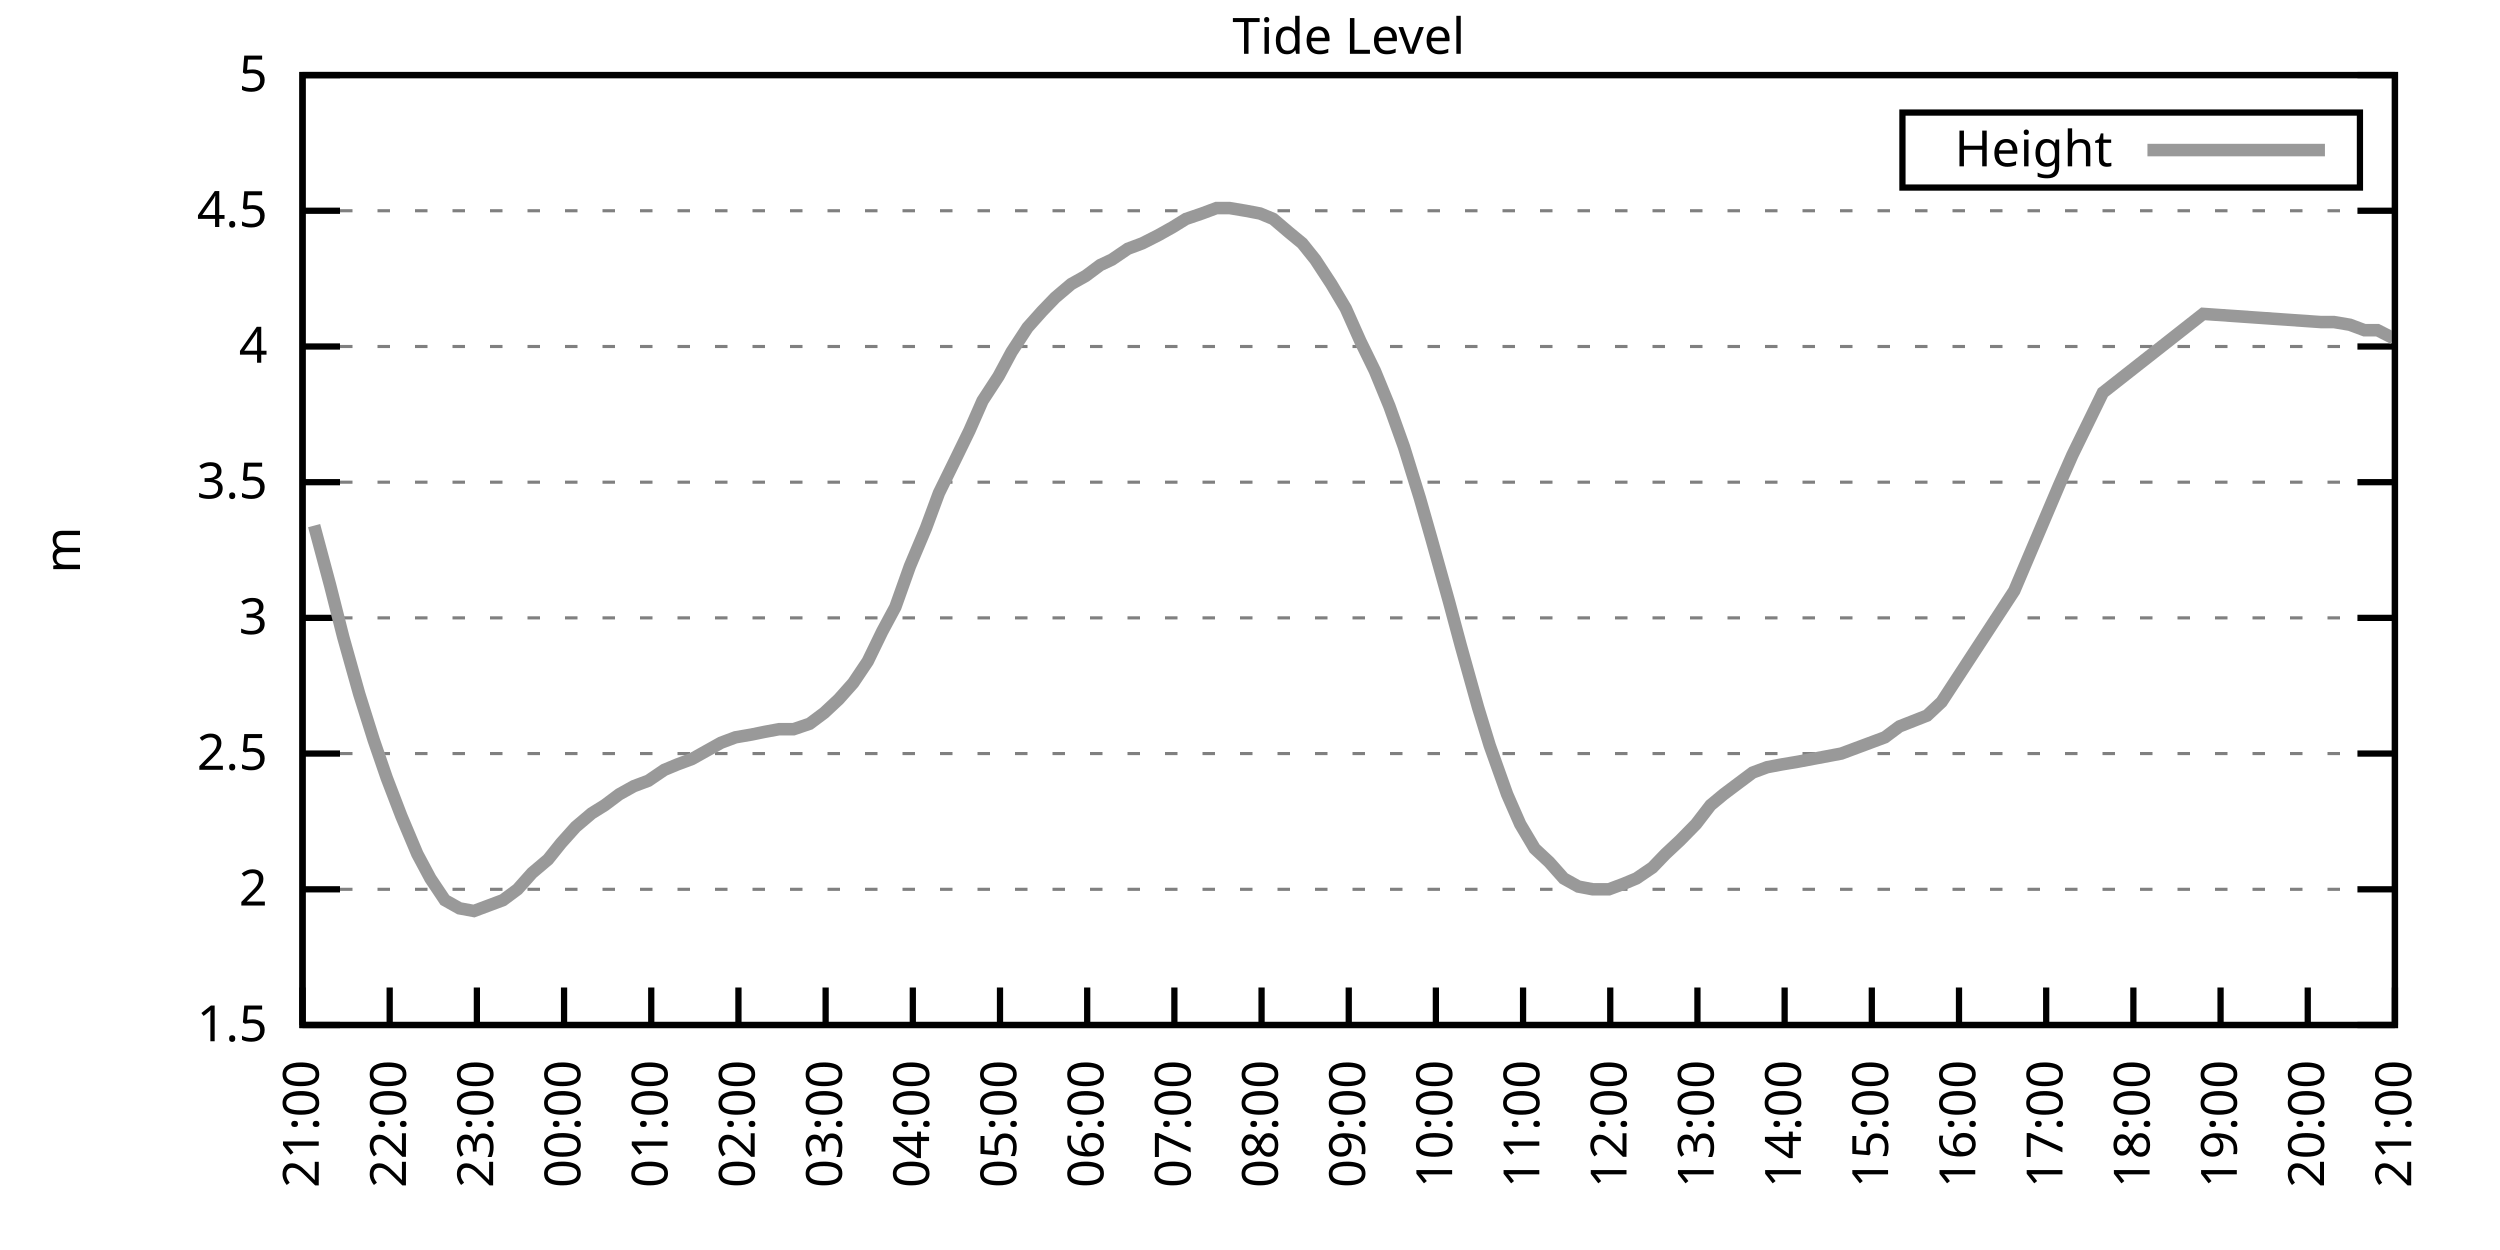
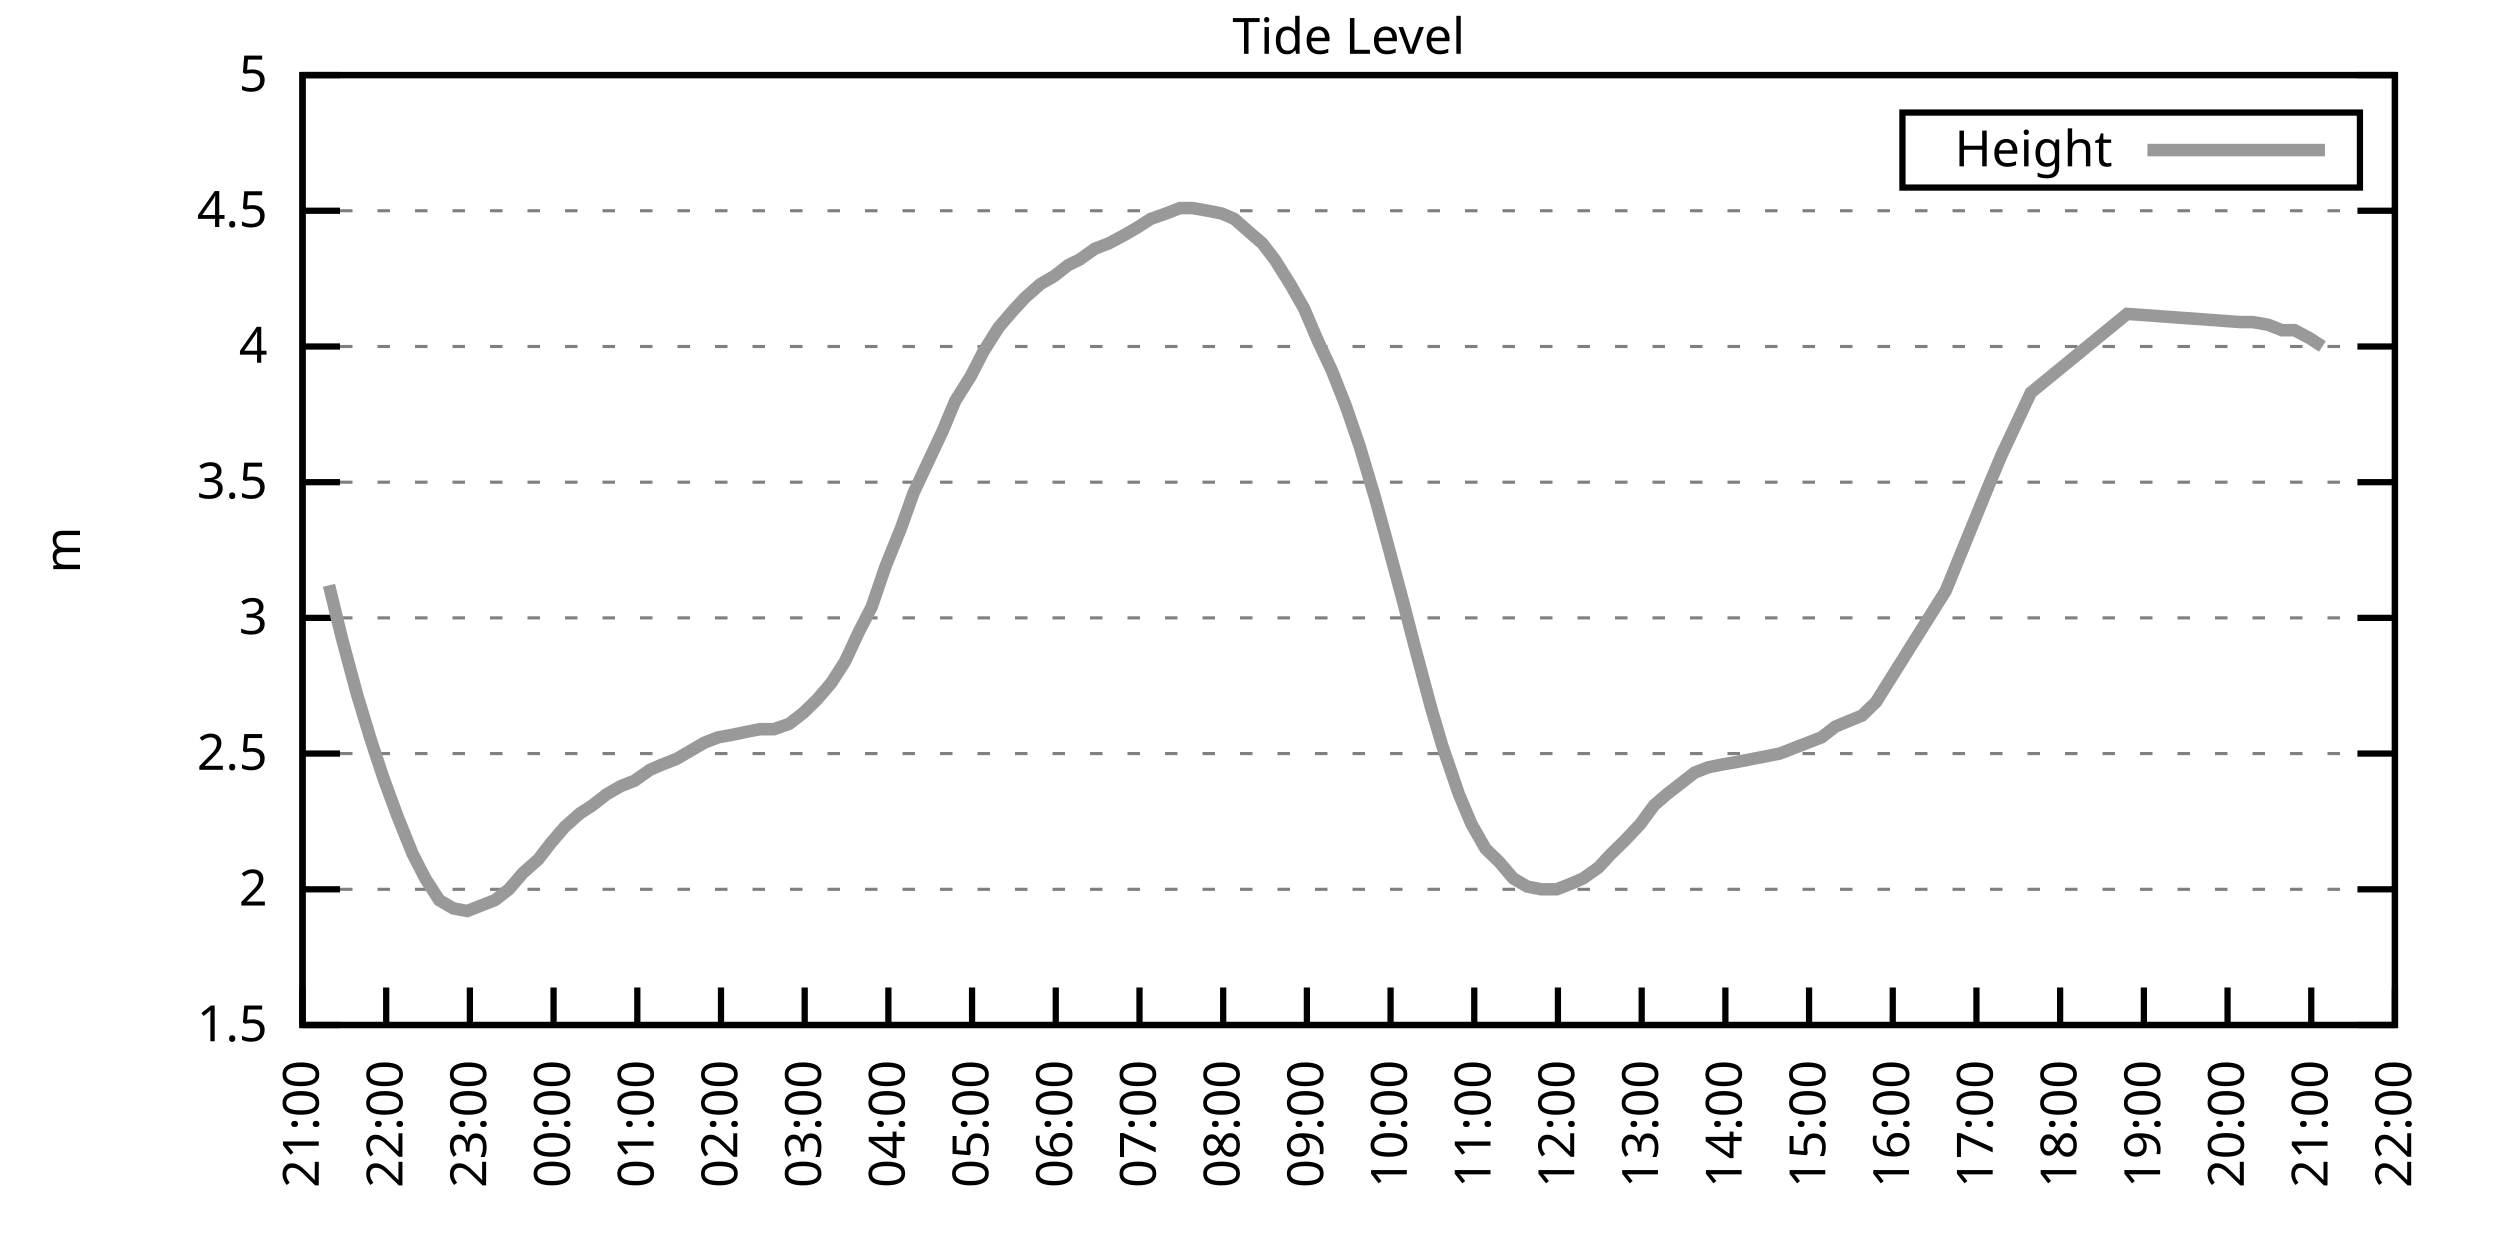
<svg xmlns="http://www.w3.org/2000/svg" xmlns:xlink="http://www.w3.org/1999/xlink" width="400" height="200" viewBox="0 0 400 200">
  <g id="gnuplot_canvas">
    <rect x="0" y="0" width="400" height="200" fill="none" />
    <defs>
      <circle id="gpDot" r="0.5" stroke-width="0.5" stroke="currentColor" />
      <path id="gpPt0" stroke-width="0.333" stroke="currentColor" d="M-1,0 h2 M0,-1 v2" />
      <path id="gpPt1" stroke-width="0.333" stroke="currentColor" d="M-1,-1 L1,1 M1,-1 L-1,1" />
      <path id="gpPt2" stroke-width="0.333" stroke="currentColor" d="M-1,0 L1,0 M0,-1 L0,1 M-1,-1 L1,1 M-1,1 L1,-1" />
      <rect id="gpPt3" stroke-width="0.333" stroke="currentColor" x="-1" y="-1" width="2" height="2" />
      <rect id="gpPt4" stroke-width="0.333" stroke="currentColor" fill="currentColor" x="-1" y="-1" width="2" height="2" />
      <circle id="gpPt5" stroke-width="0.333" stroke="currentColor" cx="0" cy="0" r="1" />
      <use xlink:href="#gpPt5" id="gpPt6" fill="currentColor" stroke="none" />
      <path id="gpPt7" stroke-width="0.333" stroke="currentColor" d="M0,-1.33 L-1.33,0.67 L1.33,0.67 z" />
      <use xlink:href="#gpPt7" id="gpPt8" fill="currentColor" stroke="none" />
      <use xlink:href="#gpPt7" id="gpPt9" stroke="currentColor" transform="rotate(180)" />
      <use xlink:href="#gpPt9" id="gpPt10" fill="currentColor" stroke="none" />
      <use xlink:href="#gpPt3" id="gpPt11" stroke="currentColor" transform="rotate(45)" />
      <use xlink:href="#gpPt11" id="gpPt12" fill="currentColor" stroke="none" />
      <path id="gpPt13" stroke-width="0.333" stroke="currentColor" d="M0,1.330 L1.265,0.411 L0.782,-1.067 L-0.782,-1.076 L-1.265,0.411 z" />
      <use xlink:href="#gpPt13" id="gpPt14" fill="currentColor" stroke="none" />
      <filter id="textbox" filterUnits="objectBoundingBox" x="0" y="0" height="1" width="1">
        <feFlood flood-color="white" flood-opacity="1" result="bgnd" />
        <feComposite in="SourceGraphic" in2="bgnd" operator="atop" />
      </filter>
      <filter id="greybox" filterUnits="objectBoundingBox" x="0" y="0" height="1" width="1">
        <feFlood flood-color="lightgrey" flood-opacity="1" result="grey" />
        <feComposite in="SourceGraphic" in2="grey" operator="atop" />
      </filter>
    </defs>
    <g fill="none" color="white" stroke="currentColor" stroke-width="1.00" stroke-linecap="butt" stroke-linejoin="miter">
</g>
    <g fill="none" color="black" stroke="currentColor" stroke-width="1.00" stroke-linecap="butt" stroke-linejoin="miter">
      <g stroke="none" shape-rendering="crispEdges">
        <polygon fill="rgb(255, 255, 255)" points="48.40,164.00 383.18,164.00 383.18,12.02 48.40,12.02 " />
      </g>
    </g>
    <g fill="none" color="black" stroke="currentColor" stroke-width="1.00" stroke-linecap="butt" stroke-linejoin="miter">
</g>
    <g fill="none" color="black" stroke="black" stroke-width="0.50" stroke-linecap="butt" stroke-linejoin="miter">
</g>
    <g fill="none" color="gray" stroke="currentColor" stroke-width="0.50" stroke-linecap="butt" stroke-linejoin="miter">
      <path stroke="gray" stroke-dasharray="2,4" class="gridline" d="M48.40,164.00 L383.19,164.00  " />
    </g>
    <g fill="none" color="gray" stroke="gray" stroke-width="1.00" stroke-linecap="butt" stroke-linejoin="miter">
</g>
    <g fill="none" color="black" stroke="currentColor" stroke-width="1.00" stroke-linecap="butt" stroke-linejoin="miter">
      <path stroke="black" d="M48.40,164.00 L54.40,164.00 M383.19,164.00 L377.19,164.00  " />
      <g transform="translate(42.80,166.60)" stroke="none" fill="black" font-family="Sans" font-size="8.00" text-anchor="end">
        <text>
          <tspan font-family="Sans"> 1.5</tspan>
        </text>
      </g>
    </g>
    <g fill="none" color="black" stroke="currentColor" stroke-width="1.00" stroke-linecap="butt" stroke-linejoin="miter">
</g>
    <g fill="none" color="black" stroke="black" stroke-width="0.50" stroke-linecap="butt" stroke-linejoin="miter">
</g>
    <g fill="none" color="gray" stroke="currentColor" stroke-width="0.50" stroke-linecap="butt" stroke-linejoin="miter">
      <path stroke="gray" stroke-dasharray="2,4" class="gridline" d="M48.40,142.29 L383.19,142.29  " />
    </g>
    <g fill="none" color="gray" stroke="gray" stroke-width="1.00" stroke-linecap="butt" stroke-linejoin="miter">
</g>
    <g fill="none" color="black" stroke="currentColor" stroke-width="1.00" stroke-linecap="butt" stroke-linejoin="miter">
      <path stroke="black" d="M48.40,142.29 L54.40,142.29 M383.19,142.29 L377.19,142.29  " />
      <g transform="translate(42.80,144.89)" stroke="none" fill="black" font-family="Sans" font-size="8.00" text-anchor="end">
        <text>
          <tspan font-family="Sans"> 2</tspan>
        </text>
      </g>
    </g>
    <g fill="none" color="black" stroke="currentColor" stroke-width="1.00" stroke-linecap="butt" stroke-linejoin="miter">
</g>
    <g fill="none" color="black" stroke="black" stroke-width="0.50" stroke-linecap="butt" stroke-linejoin="miter">
</g>
    <g fill="none" color="gray" stroke="currentColor" stroke-width="0.50" stroke-linecap="butt" stroke-linejoin="miter">
      <path stroke="gray" stroke-dasharray="2,4" class="gridline" d="M48.40,120.57 L383.19,120.57  " />
    </g>
    <g fill="none" color="gray" stroke="gray" stroke-width="1.00" stroke-linecap="butt" stroke-linejoin="miter">
</g>
    <g fill="none" color="black" stroke="currentColor" stroke-width="1.00" stroke-linecap="butt" stroke-linejoin="miter">
      <path stroke="black" d="M48.40,120.57 L54.40,120.57 M383.19,120.57 L377.19,120.57  " />
      <g transform="translate(42.80,123.17)" stroke="none" fill="black" font-family="Sans" font-size="8.00" text-anchor="end">
        <text>
          <tspan font-family="Sans"> 2.5</tspan>
        </text>
      </g>
    </g>
    <g fill="none" color="black" stroke="currentColor" stroke-width="1.00" stroke-linecap="butt" stroke-linejoin="miter">
</g>
    <g fill="none" color="black" stroke="black" stroke-width="0.50" stroke-linecap="butt" stroke-linejoin="miter">
</g>
    <g fill="none" color="gray" stroke="currentColor" stroke-width="0.50" stroke-linecap="butt" stroke-linejoin="miter">
      <path stroke="gray" stroke-dasharray="2,4" class="gridline" d="M48.40,98.86 L383.19,98.86  " />
    </g>
    <g fill="none" color="gray" stroke="gray" stroke-width="1.00" stroke-linecap="butt" stroke-linejoin="miter">
</g>
    <g fill="none" color="black" stroke="currentColor" stroke-width="1.00" stroke-linecap="butt" stroke-linejoin="miter">
      <path stroke="black" d="M48.40,98.86 L54.40,98.86 M383.19,98.86 L377.19,98.86  " />
      <g transform="translate(42.80,101.46)" stroke="none" fill="black" font-family="Sans" font-size="8.00" text-anchor="end">
        <text>
          <tspan font-family="Sans"> 3</tspan>
        </text>
      </g>
    </g>
    <g fill="none" color="black" stroke="currentColor" stroke-width="1.00" stroke-linecap="butt" stroke-linejoin="miter">
</g>
    <g fill="none" color="black" stroke="black" stroke-width="0.50" stroke-linecap="butt" stroke-linejoin="miter">
</g>
    <g fill="none" color="gray" stroke="currentColor" stroke-width="0.50" stroke-linecap="butt" stroke-linejoin="miter">
      <path stroke="gray" stroke-dasharray="2,4" class="gridline" d="M48.40,77.15 L383.19,77.15  " />
    </g>
    <g fill="none" color="gray" stroke="gray" stroke-width="1.00" stroke-linecap="butt" stroke-linejoin="miter">
</g>
    <g fill="none" color="black" stroke="currentColor" stroke-width="1.00" stroke-linecap="butt" stroke-linejoin="miter">
      <path stroke="black" d="M48.40,77.15 L54.40,77.15 M383.19,77.15 L377.19,77.15  " />
      <g transform="translate(42.80,79.75)" stroke="none" fill="black" font-family="Sans" font-size="8.00" text-anchor="end">
        <text>
          <tspan font-family="Sans"> 3.5</tspan>
        </text>
      </g>
    </g>
    <g fill="none" color="black" stroke="currentColor" stroke-width="1.00" stroke-linecap="butt" stroke-linejoin="miter">
</g>
    <g fill="none" color="black" stroke="black" stroke-width="0.50" stroke-linecap="butt" stroke-linejoin="miter">
</g>
    <g fill="none" color="gray" stroke="currentColor" stroke-width="0.50" stroke-linecap="butt" stroke-linejoin="miter">
      <path stroke="gray" stroke-dasharray="2,4" class="gridline" d="M48.40,55.44 L383.19,55.44  " />
    </g>
    <g fill="none" color="gray" stroke="gray" stroke-width="1.00" stroke-linecap="butt" stroke-linejoin="miter">
</g>
    <g fill="none" color="black" stroke="currentColor" stroke-width="1.00" stroke-linecap="butt" stroke-linejoin="miter">
      <path stroke="black" d="M48.40,55.44 L54.40,55.44 M383.19,55.44 L377.19,55.44  " />
      <g transform="translate(42.80,58.04)" stroke="none" fill="black" font-family="Sans" font-size="8.00" text-anchor="end">
        <text>
          <tspan font-family="Sans"> 4</tspan>
        </text>
      </g>
    </g>
    <g fill="none" color="black" stroke="currentColor" stroke-width="1.00" stroke-linecap="butt" stroke-linejoin="miter">
</g>
    <g fill="none" color="black" stroke="black" stroke-width="0.50" stroke-linecap="butt" stroke-linejoin="miter">
</g>
    <g fill="none" color="gray" stroke="currentColor" stroke-width="0.50" stroke-linecap="butt" stroke-linejoin="miter">
      <path stroke="gray" stroke-dasharray="2,4" class="gridline" d="M48.40,33.72 L383.19,33.72  " />
    </g>
    <g fill="none" color="gray" stroke="gray" stroke-width="1.00" stroke-linecap="butt" stroke-linejoin="miter">
</g>
    <g fill="none" color="black" stroke="currentColor" stroke-width="1.00" stroke-linecap="butt" stroke-linejoin="miter">
      <path stroke="black" d="M48.40,33.72 L54.40,33.72 M383.19,33.72 L377.19,33.72  " />
      <g transform="translate(42.80,36.32)" stroke="none" fill="black" font-family="Sans" font-size="8.00" text-anchor="end">
        <text>
          <tspan font-family="Sans"> 4.5</tspan>
        </text>
      </g>
    </g>
    <g fill="none" color="black" stroke="currentColor" stroke-width="1.00" stroke-linecap="butt" stroke-linejoin="miter">
</g>
    <g fill="none" color="black" stroke="black" stroke-width="0.50" stroke-linecap="butt" stroke-linejoin="miter">
</g>
    <g fill="none" color="gray" stroke="currentColor" stroke-width="0.50" stroke-linecap="butt" stroke-linejoin="miter">
      <path stroke="gray" stroke-dasharray="2,4" class="gridline" d="M48.40,12.01 L383.19,12.01  " />
    </g>
    <g fill="none" color="gray" stroke="gray" stroke-width="1.00" stroke-linecap="butt" stroke-linejoin="miter">
</g>
    <g fill="none" color="black" stroke="currentColor" stroke-width="1.00" stroke-linecap="butt" stroke-linejoin="miter">
      <path stroke="black" d="M48.40,12.01 L54.40,12.01 M383.19,12.01 L377.19,12.01  " />
      <g transform="translate(42.80,14.61)" stroke="none" fill="black" font-family="Sans" font-size="8.00" text-anchor="end">
        <text>
          <tspan font-family="Sans"> 5</tspan>
        </text>
      </g>
    </g>
    <g fill="none" color="black" stroke="currentColor" stroke-width="1.00" stroke-linecap="butt" stroke-linejoin="miter">
      <path stroke="black" d="M48.40,164.00 L48.40,158.00  " />
      <g transform="translate(51.00,169.60) rotate(270.00)" stroke="none" fill="black" font-family="Sans" font-size="8.00" text-anchor="end">
        <text>
          <tspan font-family="Sans">21:00</tspan>
        </text>
      </g>
    </g>
    <g fill="none" color="black" stroke="currentColor" stroke-width="1.00" stroke-linecap="butt" stroke-linejoin="miter">
-       <path stroke="black" d="M62.35,164.00 L62.35,158.00  " />
-       <g transform="translate(64.95,169.60) rotate(270.00)" stroke="none" fill="black" font-family="Sans" font-size="8.00" text-anchor="end">
+       <path stroke="black" d="M61.79,164.00 L61.79,158.00  " />
+       <g transform="translate(64.39,169.60) rotate(270.00)" stroke="none" fill="black" font-family="Sans" font-size="8.00" text-anchor="end">
        <text>
          <tspan font-family="Sans">22:00</tspan>
        </text>
      </g>
    </g>
    <g fill="none" color="black" stroke="currentColor" stroke-width="1.00" stroke-linecap="butt" stroke-linejoin="miter">
-       <path stroke="black" d="M76.30,164.00 L76.30,158.00  " />
-       <g transform="translate(78.90,169.60) rotate(270.00)" stroke="none" fill="black" font-family="Sans" font-size="8.00" text-anchor="end">
+       <path stroke="black" d="M75.18,164.00 L75.18,158.00  " />
+       <g transform="translate(77.78,169.60) rotate(270.00)" stroke="none" fill="black" font-family="Sans" font-size="8.00" text-anchor="end">
        <text>
          <tspan font-family="Sans">23:00</tspan>
        </text>
      </g>
    </g>
    <g fill="none" color="black" stroke="currentColor" stroke-width="1.00" stroke-linecap="butt" stroke-linejoin="miter">
-       <path stroke="black" d="M90.25,164.00 L90.25,158.00  " />
-       <g transform="translate(92.85,169.60) rotate(270.00)" stroke="none" fill="black" font-family="Sans" font-size="8.00" text-anchor="end">
+       <path stroke="black" d="M88.57,164.00 L88.57,158.00  " />
+       <g transform="translate(91.17,169.60) rotate(270.00)" stroke="none" fill="black" font-family="Sans" font-size="8.00" text-anchor="end">
        <text>
          <tspan font-family="Sans">00:00</tspan>
        </text>
      </g>
    </g>
    <g fill="none" color="black" stroke="currentColor" stroke-width="1.00" stroke-linecap="butt" stroke-linejoin="miter">
-       <path stroke="black" d="M104.20,164.00 L104.20,158.00  " />
-       <g transform="translate(106.80,169.60) rotate(270.00)" stroke="none" fill="black" font-family="Sans" font-size="8.00" text-anchor="end">
+       <path stroke="black" d="M101.97,164.00 L101.97,158.00  " />
+       <g transform="translate(104.57,169.60) rotate(270.00)" stroke="none" fill="black" font-family="Sans" font-size="8.00" text-anchor="end">
        <text>
          <tspan font-family="Sans">01:00</tspan>
        </text>
      </g>
    </g>
    <g fill="none" color="black" stroke="currentColor" stroke-width="1.00" stroke-linecap="butt" stroke-linejoin="miter">
-       <path stroke="black" d="M118.15,164.00 L118.15,158.00  " />
-       <g transform="translate(120.75,169.60) rotate(270.00)" stroke="none" fill="black" font-family="Sans" font-size="8.00" text-anchor="end">
+       <path stroke="black" d="M115.36,164.00 L115.36,158.00  " />
+       <g transform="translate(117.96,169.60) rotate(270.00)" stroke="none" fill="black" font-family="Sans" font-size="8.00" text-anchor="end">
        <text>
          <tspan font-family="Sans">02:00</tspan>
        </text>
      </g>
    </g>
    <g fill="none" color="black" stroke="currentColor" stroke-width="1.00" stroke-linecap="butt" stroke-linejoin="miter">
-       <path stroke="black" d="M132.10,164.00 L132.10,158.00  " />
-       <g transform="translate(134.70,169.60) rotate(270.00)" stroke="none" fill="black" font-family="Sans" font-size="8.00" text-anchor="end">
+       <path stroke="black" d="M128.75,164.00 L128.75,158.00  " />
+       <g transform="translate(131.35,169.60) rotate(270.00)" stroke="none" fill="black" font-family="Sans" font-size="8.00" text-anchor="end">
        <text>
          <tspan font-family="Sans">03:00</tspan>
        </text>
      </g>
    </g>
    <g fill="none" color="black" stroke="currentColor" stroke-width="1.00" stroke-linecap="butt" stroke-linejoin="miter">
-       <path stroke="black" d="M146.05,164.00 L146.05,158.00  " />
-       <g transform="translate(148.65,169.60) rotate(270.00)" stroke="none" fill="black" font-family="Sans" font-size="8.00" text-anchor="end">
+       <path stroke="black" d="M142.14,164.00 L142.14,158.00  " />
+       <g transform="translate(144.74,169.60) rotate(270.00)" stroke="none" fill="black" font-family="Sans" font-size="8.00" text-anchor="end">
        <text>
          <tspan font-family="Sans">04:00</tspan>
        </text>
      </g>
    </g>
    <g fill="none" color="black" stroke="currentColor" stroke-width="1.00" stroke-linecap="butt" stroke-linejoin="miter">
-       <path stroke="black" d="M160.00,164.00 L160.00,158.00  " />
-       <g transform="translate(162.60,169.60) rotate(270.00)" stroke="none" fill="black" font-family="Sans" font-size="8.00" text-anchor="end">
+       <path stroke="black" d="M155.53,164.00 L155.53,158.00  " />
+       <g transform="translate(158.13,169.60) rotate(270.00)" stroke="none" fill="black" font-family="Sans" font-size="8.00" text-anchor="end">
        <text>
          <tspan font-family="Sans">05:00</tspan>
        </text>
      </g>
    </g>
    <g fill="none" color="black" stroke="currentColor" stroke-width="1.00" stroke-linecap="butt" stroke-linejoin="miter">
-       <path stroke="black" d="M173.95,164.00 L173.95,158.00  " />
-       <g transform="translate(176.55,169.60) rotate(270.00)" stroke="none" fill="black" font-family="Sans" font-size="8.00" text-anchor="end">
+       <path stroke="black" d="M168.92,164.00 L168.92,158.00  " />
+       <g transform="translate(171.52,169.60) rotate(270.00)" stroke="none" fill="black" font-family="Sans" font-size="8.00" text-anchor="end">
        <text>
          <tspan font-family="Sans">06:00</tspan>
        </text>
      </g>
    </g>
    <g fill="none" color="black" stroke="currentColor" stroke-width="1.00" stroke-linecap="butt" stroke-linejoin="miter">
-       <path stroke="black" d="M187.90,164.00 L187.90,158.00  " />
-       <g transform="translate(190.50,169.60) rotate(270.00)" stroke="none" fill="black" font-family="Sans" font-size="8.00" text-anchor="end">
+       <path stroke="black" d="M182.32,164.00 L182.32,158.00  " />
+       <g transform="translate(184.92,169.60) rotate(270.00)" stroke="none" fill="black" font-family="Sans" font-size="8.00" text-anchor="end">
        <text>
          <tspan font-family="Sans">07:00</tspan>
        </text>
      </g>
    </g>
    <g fill="none" color="black" stroke="currentColor" stroke-width="1.00" stroke-linecap="butt" stroke-linejoin="miter">
-       <path stroke="black" d="M201.85,164.00 L201.85,158.00  " />
-       <g transform="translate(204.45,169.60) rotate(270.00)" stroke="none" fill="black" font-family="Sans" font-size="8.00" text-anchor="end">
+       <path stroke="black" d="M195.71,164.00 L195.71,158.00  " />
+       <g transform="translate(198.31,169.60) rotate(270.00)" stroke="none" fill="black" font-family="Sans" font-size="8.00" text-anchor="end">
        <text>
          <tspan font-family="Sans">08:00</tspan>
        </text>
      </g>
    </g>
    <g fill="none" color="black" stroke="currentColor" stroke-width="1.00" stroke-linecap="butt" stroke-linejoin="miter">
-       <path stroke="black" d="M215.80,164.00 L215.80,158.00  " />
-       <g transform="translate(218.40,169.60) rotate(270.00)" stroke="none" fill="black" font-family="Sans" font-size="8.00" text-anchor="end">
+       <path stroke="black" d="M209.10,164.00 L209.10,158.00  " />
+       <g transform="translate(211.70,169.60) rotate(270.00)" stroke="none" fill="black" font-family="Sans" font-size="8.00" text-anchor="end">
        <text>
          <tspan font-family="Sans">09:00</tspan>
        </text>
      </g>
    </g>
    <g fill="none" color="black" stroke="currentColor" stroke-width="1.00" stroke-linecap="butt" stroke-linejoin="miter">
-       <path stroke="black" d="M229.74,164.00 L229.74,158.00  " />
-       <g transform="translate(232.34,169.60) rotate(270.00)" stroke="none" fill="black" font-family="Sans" font-size="8.00" text-anchor="end">
+       <path stroke="black" d="M222.49,164.00 L222.49,158.00  " />
+       <g transform="translate(225.09,169.60) rotate(270.00)" stroke="none" fill="black" font-family="Sans" font-size="8.00" text-anchor="end">
        <text>
          <tspan font-family="Sans">10:00</tspan>
        </text>
      </g>
    </g>
    <g fill="none" color="black" stroke="currentColor" stroke-width="1.00" stroke-linecap="butt" stroke-linejoin="miter">
-       <path stroke="black" d="M243.69,164.00 L243.69,158.00  " />
-       <g transform="translate(246.29,169.60) rotate(270.00)" stroke="none" fill="black" font-family="Sans" font-size="8.00" text-anchor="end">
+       <path stroke="black" d="M235.88,164.00 L235.88,158.00  " />
+       <g transform="translate(238.48,169.60) rotate(270.00)" stroke="none" fill="black" font-family="Sans" font-size="8.00" text-anchor="end">
        <text>
          <tspan font-family="Sans">11:00</tspan>
        </text>
      </g>
    </g>
    <g fill="none" color="black" stroke="currentColor" stroke-width="1.00" stroke-linecap="butt" stroke-linejoin="miter">
-       <path stroke="black" d="M257.64,164.00 L257.64,158.00  " />
-       <g transform="translate(260.24,169.60) rotate(270.00)" stroke="none" fill="black" font-family="Sans" font-size="8.00" text-anchor="end">
+       <path stroke="black" d="M249.27,164.00 L249.27,158.00  " />
+       <g transform="translate(251.87,169.60) rotate(270.00)" stroke="none" fill="black" font-family="Sans" font-size="8.00" text-anchor="end">
        <text>
          <tspan font-family="Sans">12:00</tspan>
        </text>
      </g>
    </g>
    <g fill="none" color="black" stroke="currentColor" stroke-width="1.00" stroke-linecap="butt" stroke-linejoin="miter">
-       <path stroke="black" d="M271.59,164.00 L271.59,158.00  " />
-       <g transform="translate(274.19,169.60) rotate(270.00)" stroke="none" fill="black" font-family="Sans" font-size="8.00" text-anchor="end">
+       <path stroke="black" d="M262.67,164.00 L262.67,158.00  " />
+       <g transform="translate(265.27,169.60) rotate(270.00)" stroke="none" fill="black" font-family="Sans" font-size="8.00" text-anchor="end">
        <text>
          <tspan font-family="Sans">13:00</tspan>
        </text>
      </g>
    </g>
    <g fill="none" color="black" stroke="currentColor" stroke-width="1.00" stroke-linecap="butt" stroke-linejoin="miter">
-       <path stroke="black" d="M285.54,164.00 L285.54,158.00  " />
-       <g transform="translate(288.14,169.60) rotate(270.00)" stroke="none" fill="black" font-family="Sans" font-size="8.00" text-anchor="end">
+       <path stroke="black" d="M276.06,164.00 L276.06,158.00  " />
+       <g transform="translate(278.66,169.60) rotate(270.00)" stroke="none" fill="black" font-family="Sans" font-size="8.00" text-anchor="end">
        <text>
          <tspan font-family="Sans">14:00</tspan>
        </text>
      </g>
    </g>
    <g fill="none" color="black" stroke="currentColor" stroke-width="1.00" stroke-linecap="butt" stroke-linejoin="miter">
-       <path stroke="black" d="M299.49,164.00 L299.49,158.00  " />
-       <g transform="translate(302.09,169.60) rotate(270.00)" stroke="none" fill="black" font-family="Sans" font-size="8.00" text-anchor="end">
+       <path stroke="black" d="M289.45,164.00 L289.45,158.00  " />
+       <g transform="translate(292.05,169.60) rotate(270.00)" stroke="none" fill="black" font-family="Sans" font-size="8.00" text-anchor="end">
        <text>
          <tspan font-family="Sans">15:00</tspan>
        </text>
      </g>
    </g>
    <g fill="none" color="black" stroke="currentColor" stroke-width="1.00" stroke-linecap="butt" stroke-linejoin="miter">
-       <path stroke="black" d="M313.44,164.00 L313.44,158.00  " />
-       <g transform="translate(316.04,169.60) rotate(270.00)" stroke="none" fill="black" font-family="Sans" font-size="8.00" text-anchor="end">
+       <path stroke="black" d="M302.84,164.00 L302.84,158.00  " />
+       <g transform="translate(305.44,169.60) rotate(270.00)" stroke="none" fill="black" font-family="Sans" font-size="8.00" text-anchor="end">
        <text>
          <tspan font-family="Sans">16:00</tspan>
        </text>
      </g>
    </g>
    <g fill="none" color="black" stroke="currentColor" stroke-width="1.00" stroke-linecap="butt" stroke-linejoin="miter">
-       <path stroke="black" d="M327.39,164.00 L327.39,158.00  " />
-       <g transform="translate(329.99,169.60) rotate(270.00)" stroke="none" fill="black" font-family="Sans" font-size="8.00" text-anchor="end">
+       <path stroke="black" d="M316.23,164.00 L316.23,158.00  " />
+       <g transform="translate(318.83,169.60) rotate(270.00)" stroke="none" fill="black" font-family="Sans" font-size="8.00" text-anchor="end">
        <text>
          <tspan font-family="Sans">17:00</tspan>
        </text>
      </g>
    </g>
    <g fill="none" color="black" stroke="currentColor" stroke-width="1.00" stroke-linecap="butt" stroke-linejoin="miter">
-       <path stroke="black" d="M341.34,164.00 L341.34,158.00  " />
-       <g transform="translate(343.94,169.60) rotate(270.00)" stroke="none" fill="black" font-family="Sans" font-size="8.00" text-anchor="end">
+       <path stroke="black" d="M329.62,164.00 L329.62,158.00  " />
+       <g transform="translate(332.22,169.60) rotate(270.00)" stroke="none" fill="black" font-family="Sans" font-size="8.00" text-anchor="end">
        <text>
          <tspan font-family="Sans">18:00</tspan>
        </text>
      </g>
    </g>
    <g fill="none" color="black" stroke="currentColor" stroke-width="1.00" stroke-linecap="butt" stroke-linejoin="miter">
-       <path stroke="black" d="M355.29,164.00 L355.29,158.00  " />
-       <g transform="translate(357.89,169.60) rotate(270.00)" stroke="none" fill="black" font-family="Sans" font-size="8.00" text-anchor="end">
+       <path stroke="black" d="M343.02,164.00 L343.02,158.00  " />
+       <g transform="translate(345.62,169.60) rotate(270.00)" stroke="none" fill="black" font-family="Sans" font-size="8.00" text-anchor="end">
        <text>
          <tspan font-family="Sans">19:00</tspan>
        </text>
      </g>
    </g>
    <g fill="none" color="black" stroke="currentColor" stroke-width="1.00" stroke-linecap="butt" stroke-linejoin="miter">
-       <path stroke="black" d="M369.24,164.00 L369.24,158.00  " />
-       <g transform="translate(371.84,169.60) rotate(270.00)" stroke="none" fill="black" font-family="Sans" font-size="8.00" text-anchor="end">
+       <path stroke="black" d="M356.41,164.00 L356.41,158.00  " />
+       <g transform="translate(359.01,169.60) rotate(270.00)" stroke="none" fill="black" font-family="Sans" font-size="8.00" text-anchor="end">
        <text>
          <tspan font-family="Sans">20:00</tspan>
+         </text>
+       </g>
+     </g>
+     <g fill="none" color="black" stroke="currentColor" stroke-width="1.00" stroke-linecap="butt" stroke-linejoin="miter">
+       <path stroke="black" d="M369.80,164.00 L369.80,158.00  " />
+       <g transform="translate(372.40,169.60) rotate(270.00)" stroke="none" fill="black" font-family="Sans" font-size="8.00" text-anchor="end">
+         <text>
+           <tspan font-family="Sans">21:00</tspan>
        </text>
      </g>
    </g>
    <g fill="none" color="black" stroke="currentColor" stroke-width="1.00" stroke-linecap="butt" stroke-linejoin="miter">
      <path stroke="black" d="M383.19,164.00 L383.19,158.00  " />
      <g transform="translate(385.79,169.60) rotate(270.00)" stroke="none" fill="black" font-family="Sans" font-size="8.00" text-anchor="end">
        <text>
-           <tspan font-family="Sans">21:00</tspan>
+           <tspan font-family="Sans">22:00</tspan>
        </text>
      </g>
    </g>
    <g fill="none" color="black" stroke="currentColor" stroke-width="1.00" stroke-linecap="butt" stroke-linejoin="miter">
</g>
    <g fill="none" color="black" stroke="currentColor" stroke-width="1.00" stroke-linecap="butt" stroke-linejoin="miter">
      <path stroke="black" d="M48.40,12.01 L48.40,164.00 L383.19,164.00 L383.19,12.01 L48.40,12.01 Z  " />
    </g>
    <g fill="none" color="black" stroke="currentColor" stroke-width="1.00" stroke-linecap="butt" stroke-linejoin="miter">
</g>
    <g fill="none" color="black" stroke="currentColor" stroke-width="1.00" stroke-linecap="butt" stroke-linejoin="miter">
      <path stroke="black" d="M304.39,30.01 L304.39,18.01 L377.59,18.01 L377.59,30.01 L304.39,30.01 Z  " />
    </g>
    <g id="Tide_level_plot_1">
      <g fill="none" color="white" stroke="black" stroke-width="2.00" stroke-linecap="butt" stroke-linejoin="miter">
</g>
      <g fill="none" color="black" stroke="currentColor" stroke-width="2.00" stroke-linecap="butt" stroke-linejoin="miter">
        <g transform="translate(337.99,26.61)" stroke="none" fill="black" font-family="Sans" font-size="8.00" text-anchor="end">
          <text>
            <tspan font-family="Sans">Height</tspan>
          </text>
        </g>
      </g>
      <g fill="none" color="black" stroke="currentColor" stroke-width="2.00" stroke-linecap="butt" stroke-linejoin="miter">
-         <path stroke="rgb(153, 153, 153)" d="M343.59,24.01 L371.99,24.01 M50.26,84.10 L52.82,93.65 L54.91,101.90 L57.47,111.02 L59.79,118.40 L61.88,124.48   L64.21,130.56 L66.77,136.64 L68.86,140.55 L71.18,144.02 L73.51,145.33 L75.83,145.76 L78.16,144.89 L80.48,144.02   L82.81,142.29 L85.13,139.68 L87.69,137.51 L89.78,134.90 L92.11,132.30 L94.67,130.13 L96.76,128.83 L99.08,127.09   L101.41,125.79 L103.73,124.92 L106.29,123.18 L108.38,122.31 L110.71,121.44 L113.03,120.14 L115.36,118.84 L117.68,117.97   L120.24,117.53 L122.33,117.10 L124.66,116.67 L126.98,116.67 L129.54,115.80 L131.87,114.06 L134.19,111.89 L136.51,109.28   L138.84,105.81 L141.16,101.03 L143.26,97.12 L145.58,90.61 L148.14,84.53 L150.23,78.89 L152.79,73.67 L155.11,68.90   L157.21,64.12 L159.76,60.21 L161.86,56.30 L164.41,52.40 L166.74,49.79 L168.83,47.62 L171.39,45.45 L173.71,44.15   L176.04,42.41 L177.90,41.54 L180.46,39.80 L182.78,38.93 L185.34,37.63 L187.66,36.33 L189.76,35.03 L192.31,34.16   L194.64,33.29 L196.73,33.29 L199.29,33.72 L201.61,34.16 L203.71,35.03 L206.26,37.20 L208.36,38.93 L210.45,41.54   L213.01,45.45 L215.33,49.36 L217.65,54.57 L219.98,59.34 L222.30,64.99 L224.63,71.50 L227.19,79.75 L229.05,86.27   L231.84,96.26 L233.70,103.20 L236.49,113.19 L238.35,119.27 L241.14,127.09 L243.23,131.86 L245.55,135.77 L247.88,137.94   L250.20,140.55 L252.53,141.85 L254.85,142.29 L257.41,142.29 L259.74,141.42 L261.83,140.55 L264.39,138.81 L266.48,136.64   L268.80,134.47 L271.36,131.86 L273.69,128.83 L275.78,127.09 L278.10,125.35 L280.43,123.61 L282.75,122.75 L285.08,122.31   L287.64,121.88 L294.61,120.57 L301.58,117.97 L303.91,116.23 L308.33,114.49 L310.65,112.32 L322.28,94.52 L329.48,77.58   L331.58,72.81 L336.46,62.82 L352.50,50.22 L371.33,51.53 L373.43,51.53 L375.98,51.96 L378.31,52.83 L380.40,52.83   L382.96,54.13  " />
+         <path stroke="rgb(153, 153, 153)" d="M343.59,24.01 L371.99,24.01 M52.64,93.65 L54.65,101.90 L57.10,111.02 L59.34,118.40 L61.35,124.48 L63.58,130.56   L66.03,136.64 L68.04,140.55 L70.27,144.02 L72.50,145.33 L74.74,145.76 L76.97,144.89 L79.20,144.02 L81.43,142.29   L83.66,139.68 L86.12,137.51 L88.13,134.90 L90.36,132.30 L92.82,130.13 L94.82,128.83 L97.06,127.09 L99.29,125.79   L101.52,124.92 L103.98,123.18 L105.98,122.31 L108.22,121.44 L110.45,120.14 L112.68,118.84 L114.91,117.97 L117.37,117.53   L119.38,117.10 L121.61,116.67 L123.84,116.67 L126.29,115.80 L128.53,114.06 L130.76,111.89 L132.99,109.28 L135.22,105.81   L137.45,101.03 L139.46,97.12 L141.69,90.61 L144.15,84.53 L146.16,78.89 L148.61,73.67 L150.85,68.90 L152.85,64.12   L155.31,60.21 L157.32,56.30 L159.77,52.40 L162.01,49.79 L164.01,47.62 L166.47,45.45 L168.70,44.15 L170.93,42.41   L172.72,41.54 L175.17,39.80 L177.41,38.93 L179.86,37.63 L182.09,36.33 L184.10,35.03 L186.56,34.16 L188.79,33.29   L190.80,33.29 L193.25,33.72 L195.48,34.16 L197.49,35.03 L199.95,37.20 L201.96,38.93 L203.97,41.54 L206.42,45.45   L208.65,49.36 L210.88,54.57 L213.12,59.34 L215.35,64.99 L217.58,71.50 L220.04,79.75 L221.82,86.27 L224.50,96.26   L226.29,103.20 L228.96,113.19 L230.75,119.27 L233.43,127.09 L235.44,131.86 L237.67,135.77 L239.90,137.94 L242.13,140.55   L244.36,141.85 L246.60,142.29 L249.05,142.29 L251.28,141.42 L253.29,140.55 L255.75,138.81 L257.76,136.64 L259.99,134.47   L262.44,131.86 L264.67,128.83 L266.68,127.09 L268.92,125.35 L271.15,123.61 L273.38,122.75 L275.61,122.31 L278.07,121.88   L284.76,120.57 L291.46,117.97 L293.69,116.23 L297.93,114.49 L300.16,112.32 L311.32,94.52 L318.24,77.58 L320.25,72.81   L324.94,62.82 L340.34,50.22 L358.42,51.53 L360.42,51.53 L362.88,51.96 L365.11,52.83 L367.12,52.83 L369.58,54.13   L371.58,55.44  " />
      </g>
    </g>
    <g fill="none" color="black" stroke="currentColor" stroke-width="2.00" stroke-linecap="butt" stroke-linejoin="miter">
</g>
    <g fill="none" color="black" stroke="black" stroke-width="1.00" stroke-linecap="butt" stroke-linejoin="miter">
</g>
    <g fill="none" color="black" stroke="currentColor" stroke-width="1.00" stroke-linecap="butt" stroke-linejoin="miter">
      <path stroke="black" d="M48.40,12.01 L48.40,164.00 L383.19,164.00 L383.19,12.01 L48.40,12.01 Z  " />
      <g transform="translate(12.80,88.01) rotate(270.00)" stroke="none" fill="black" font-family="Sans" font-size="8.00" text-anchor="middle">
        <text>
          <tspan font-family="Sans">m</tspan>
        </text>
      </g>
    </g>
    <g fill="none" color="black" stroke="currentColor" stroke-width="1.00" stroke-linecap="butt" stroke-linejoin="miter">
</g>
    <g fill="none" color="black" stroke="currentColor" stroke-width="1.00" stroke-linecap="butt" stroke-linejoin="miter">
      <g transform="translate(215.79,8.61)" stroke="none" fill="black" font-family="Sans" font-size="8.00" text-anchor="middle">
        <text>
          <tspan font-family="Sans">Tide Level</tspan>
        </text>
      </g>
    </g>
    <g fill="none" color="black" stroke="currentColor" stroke-width="1.00" stroke-linecap="butt" stroke-linejoin="miter">
</g>
  </g>
</svg>
